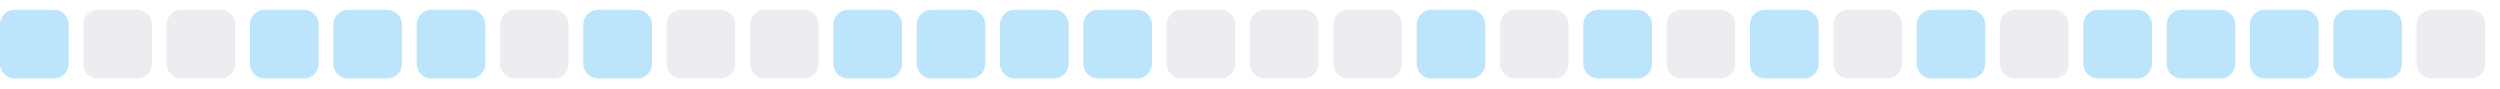
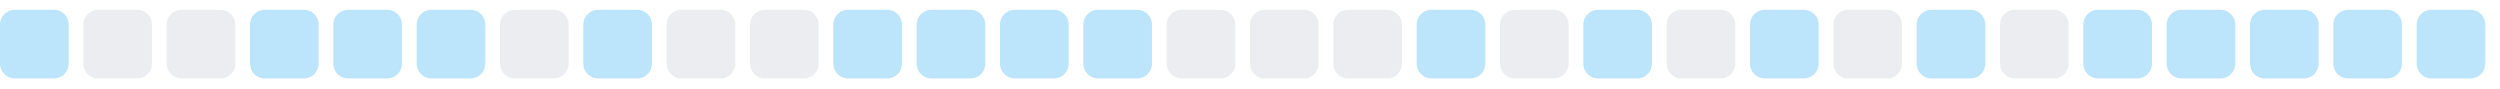
<svg xmlns="http://www.w3.org/2000/svg" width="255" height="9">
  <style>
        .level0 { fill: #ebedf0; }
        .level1 { fill: #bce4fa; }
        .level2 { fill: #75c7f7; }
        .level3 { fill: #30a9f2; }
        .level4 { fill: #008ee6; }
        @media (prefers-color-scheme: dark) {
          .level0 { fill: #161b22; }
          .level1 { fill: #0b3b5c; }
          .level2 { fill: #0a6299; }
          .level3 { fill: #008ee6; }
          .level4 { fill: #5bc4ff; }
        }
      </style>
  <rect x="0.0" y="1" width="7" height="7" rx="1.5" ry="1.5" class="level1" />
  <rect x="8.5" y="1" width="7" height="7" rx="1.5" ry="1.5" class="level0" />
  <rect x="17.0" y="1" width="7" height="7" rx="1.5" ry="1.5" class="level0" />
  <rect x="25.5" y="1" width="7" height="7" rx="1.5" ry="1.5" class="level1" />
  <rect x="34.0" y="1" width="7" height="7" rx="1.5" ry="1.5" class="level1" />
  <rect x="42.5" y="1" width="7" height="7" rx="1.5" ry="1.5" class="level1" />
  <rect x="51.0" y="1" width="7" height="7" rx="1.5" ry="1.5" class="level0" />
  <rect x="59.5" y="1" width="7" height="7" rx="1.5" ry="1.5" class="level1" />
  <rect x="68.0" y="1" width="7" height="7" rx="1.5" ry="1.5" class="level0" />
  <rect x="76.5" y="1" width="7" height="7" rx="1.5" ry="1.5" class="level0" />
  <rect x="85.0" y="1" width="7" height="7" rx="1.5" ry="1.5" class="level1" />
  <rect x="93.5" y="1" width="7" height="7" rx="1.5" ry="1.5" class="level1" />
  <rect x="102.0" y="1" width="7" height="7" rx="1.5" ry="1.5" class="level1" />
  <rect x="110.5" y="1" width="7" height="7" rx="1.5" ry="1.5" class="level1" />
  <rect x="119.0" y="1" width="7" height="7" rx="1.5" ry="1.5" class="level0" />
  <rect x="127.5" y="1" width="7" height="7" rx="1.5" ry="1.5" class="level0" />
  <rect x="136.0" y="1" width="7" height="7" rx="1.5" ry="1.5" class="level0" />
  <rect x="144.5" y="1" width="7" height="7" rx="1.5" ry="1.5" class="level1" />
  <rect x="153.0" y="1" width="7" height="7" rx="1.5" ry="1.5" class="level0" />
  <rect x="161.5" y="1" width="7" height="7" rx="1.5" ry="1.5" class="level1" />
  <rect x="170.0" y="1" width="7" height="7" rx="1.5" ry="1.5" class="level0" />
  <rect x="178.5" y="1" width="7" height="7" rx="1.5" ry="1.5" class="level1" />
  <rect x="187.0" y="1" width="7" height="7" rx="1.5" ry="1.5" class="level0" />
  <rect x="195.5" y="1" width="7" height="7" rx="1.5" ry="1.5" class="level1" />
  <rect x="204.0" y="1" width="7" height="7" rx="1.5" ry="1.5" class="level0" />
  <rect x="212.5" y="1" width="7" height="7" rx="1.5" ry="1.5" class="level1" />
  <rect x="221.0" y="1" width="7" height="7" rx="1.5" ry="1.5" class="level1" />
  <rect x="229.5" y="1" width="7" height="7" rx="1.5" ry="1.5" class="level1" />
  <rect x="238.0" y="1" width="7" height="7" rx="1.5" ry="1.5" class="level1" />
-   <rect x="246.5" y="1" width="7" height="7" rx="1.5" ry="1.5" class="level0" />
+   <rect x="246.5" y="1" width="7" height="7" rx="1.5" ry="1.5" class="level1" />
</svg>
